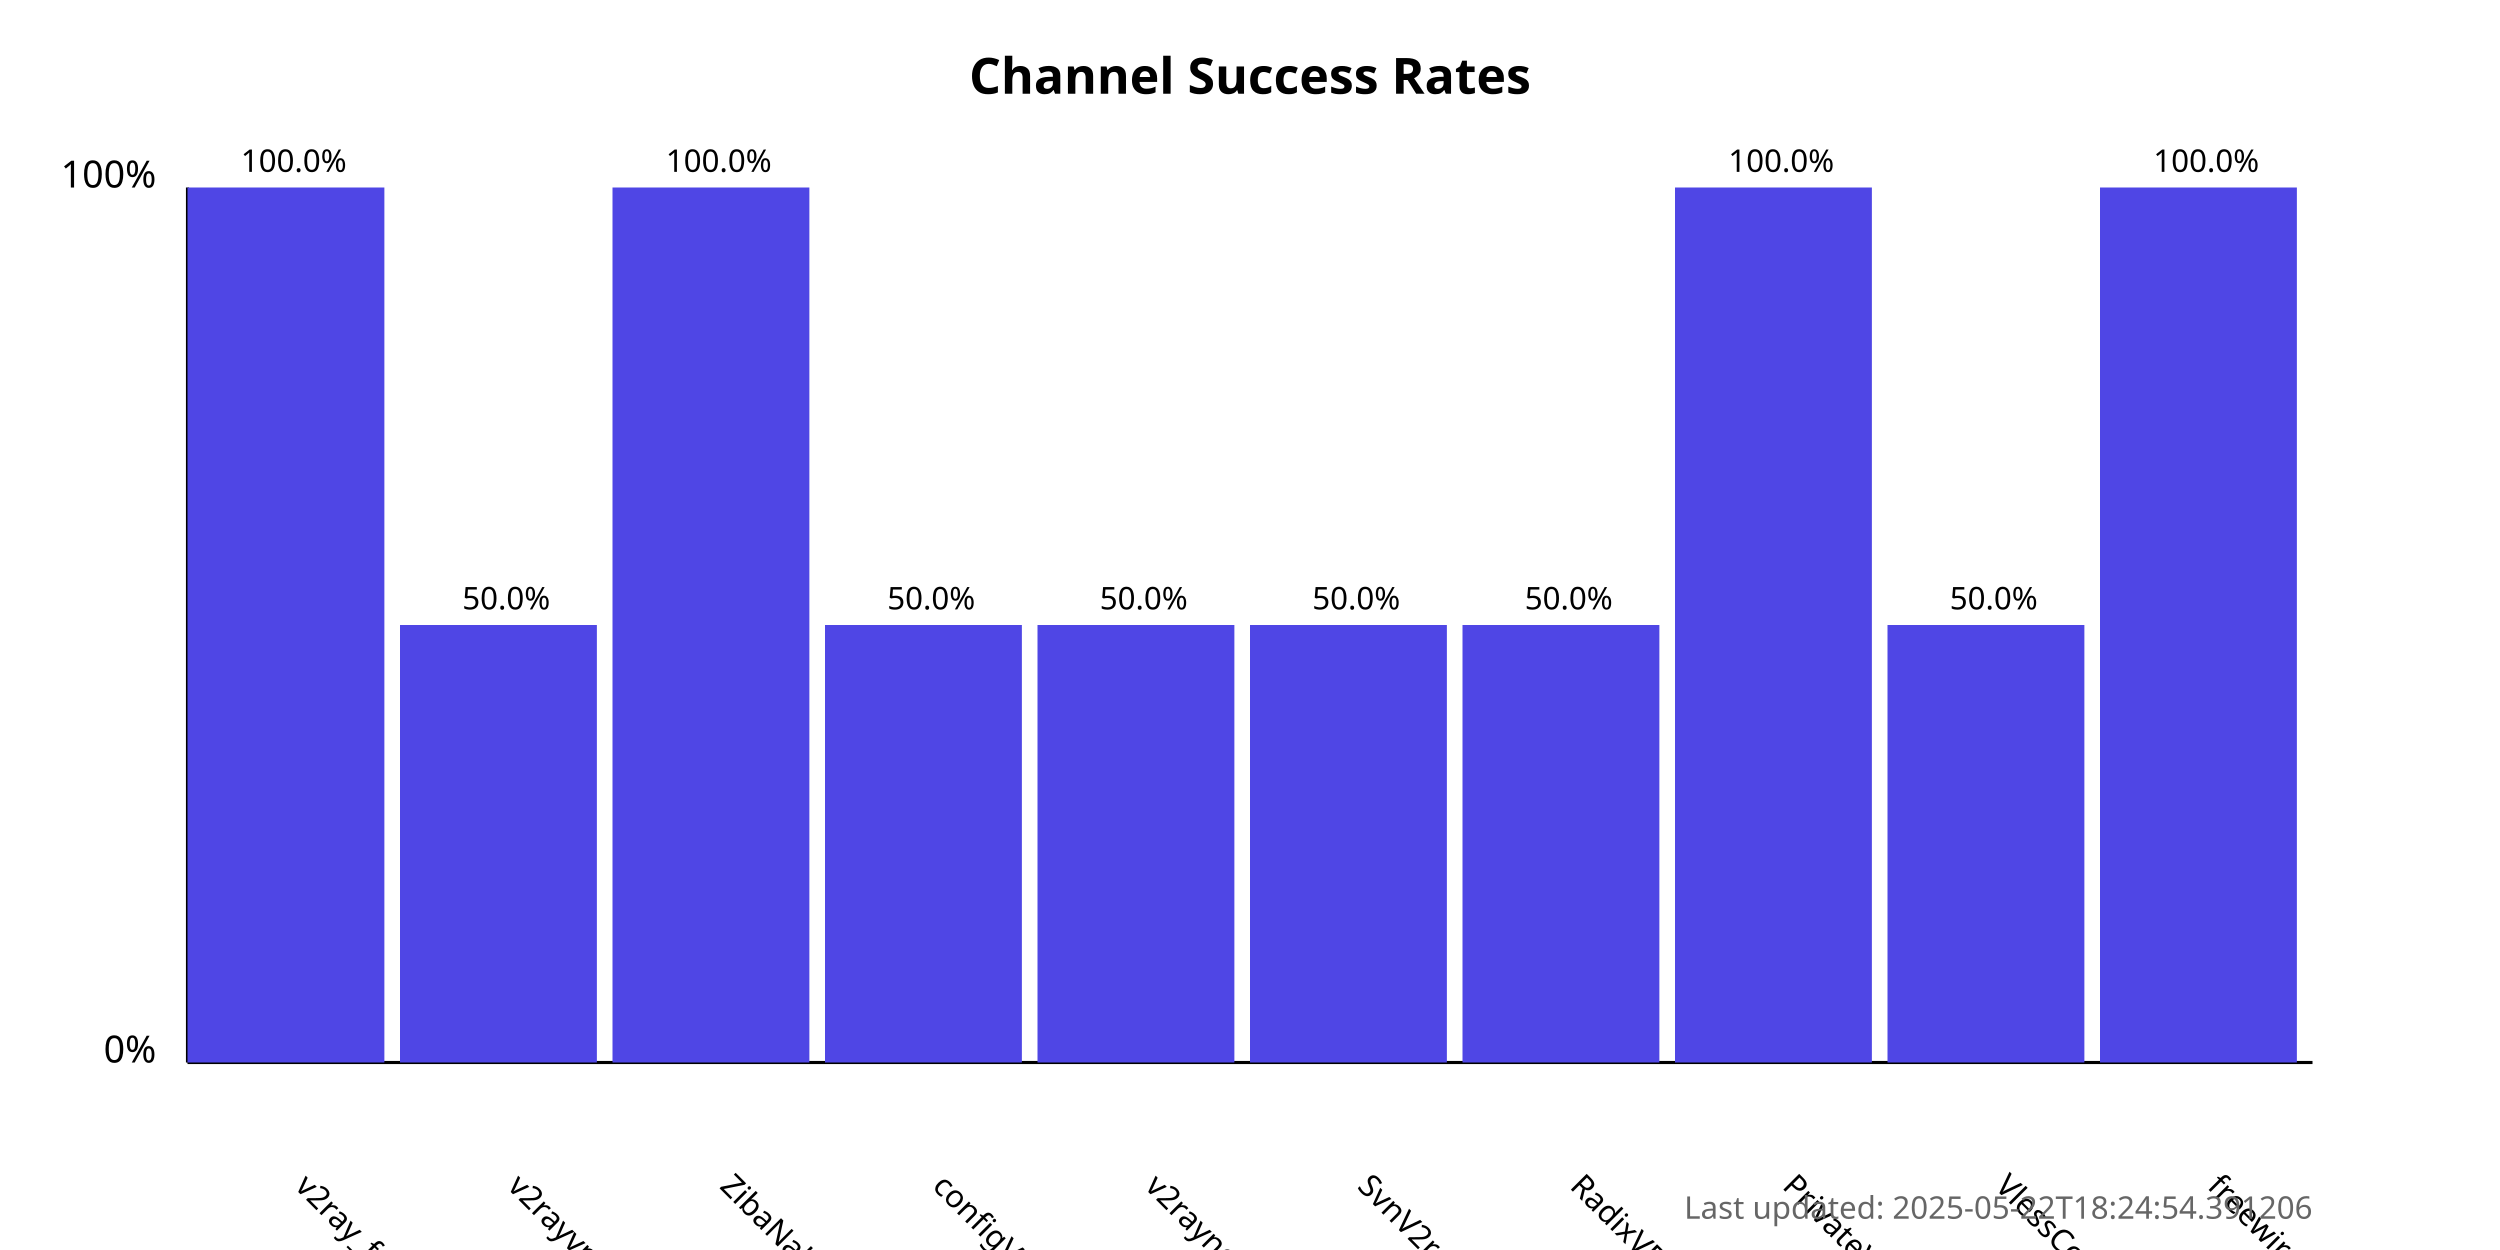
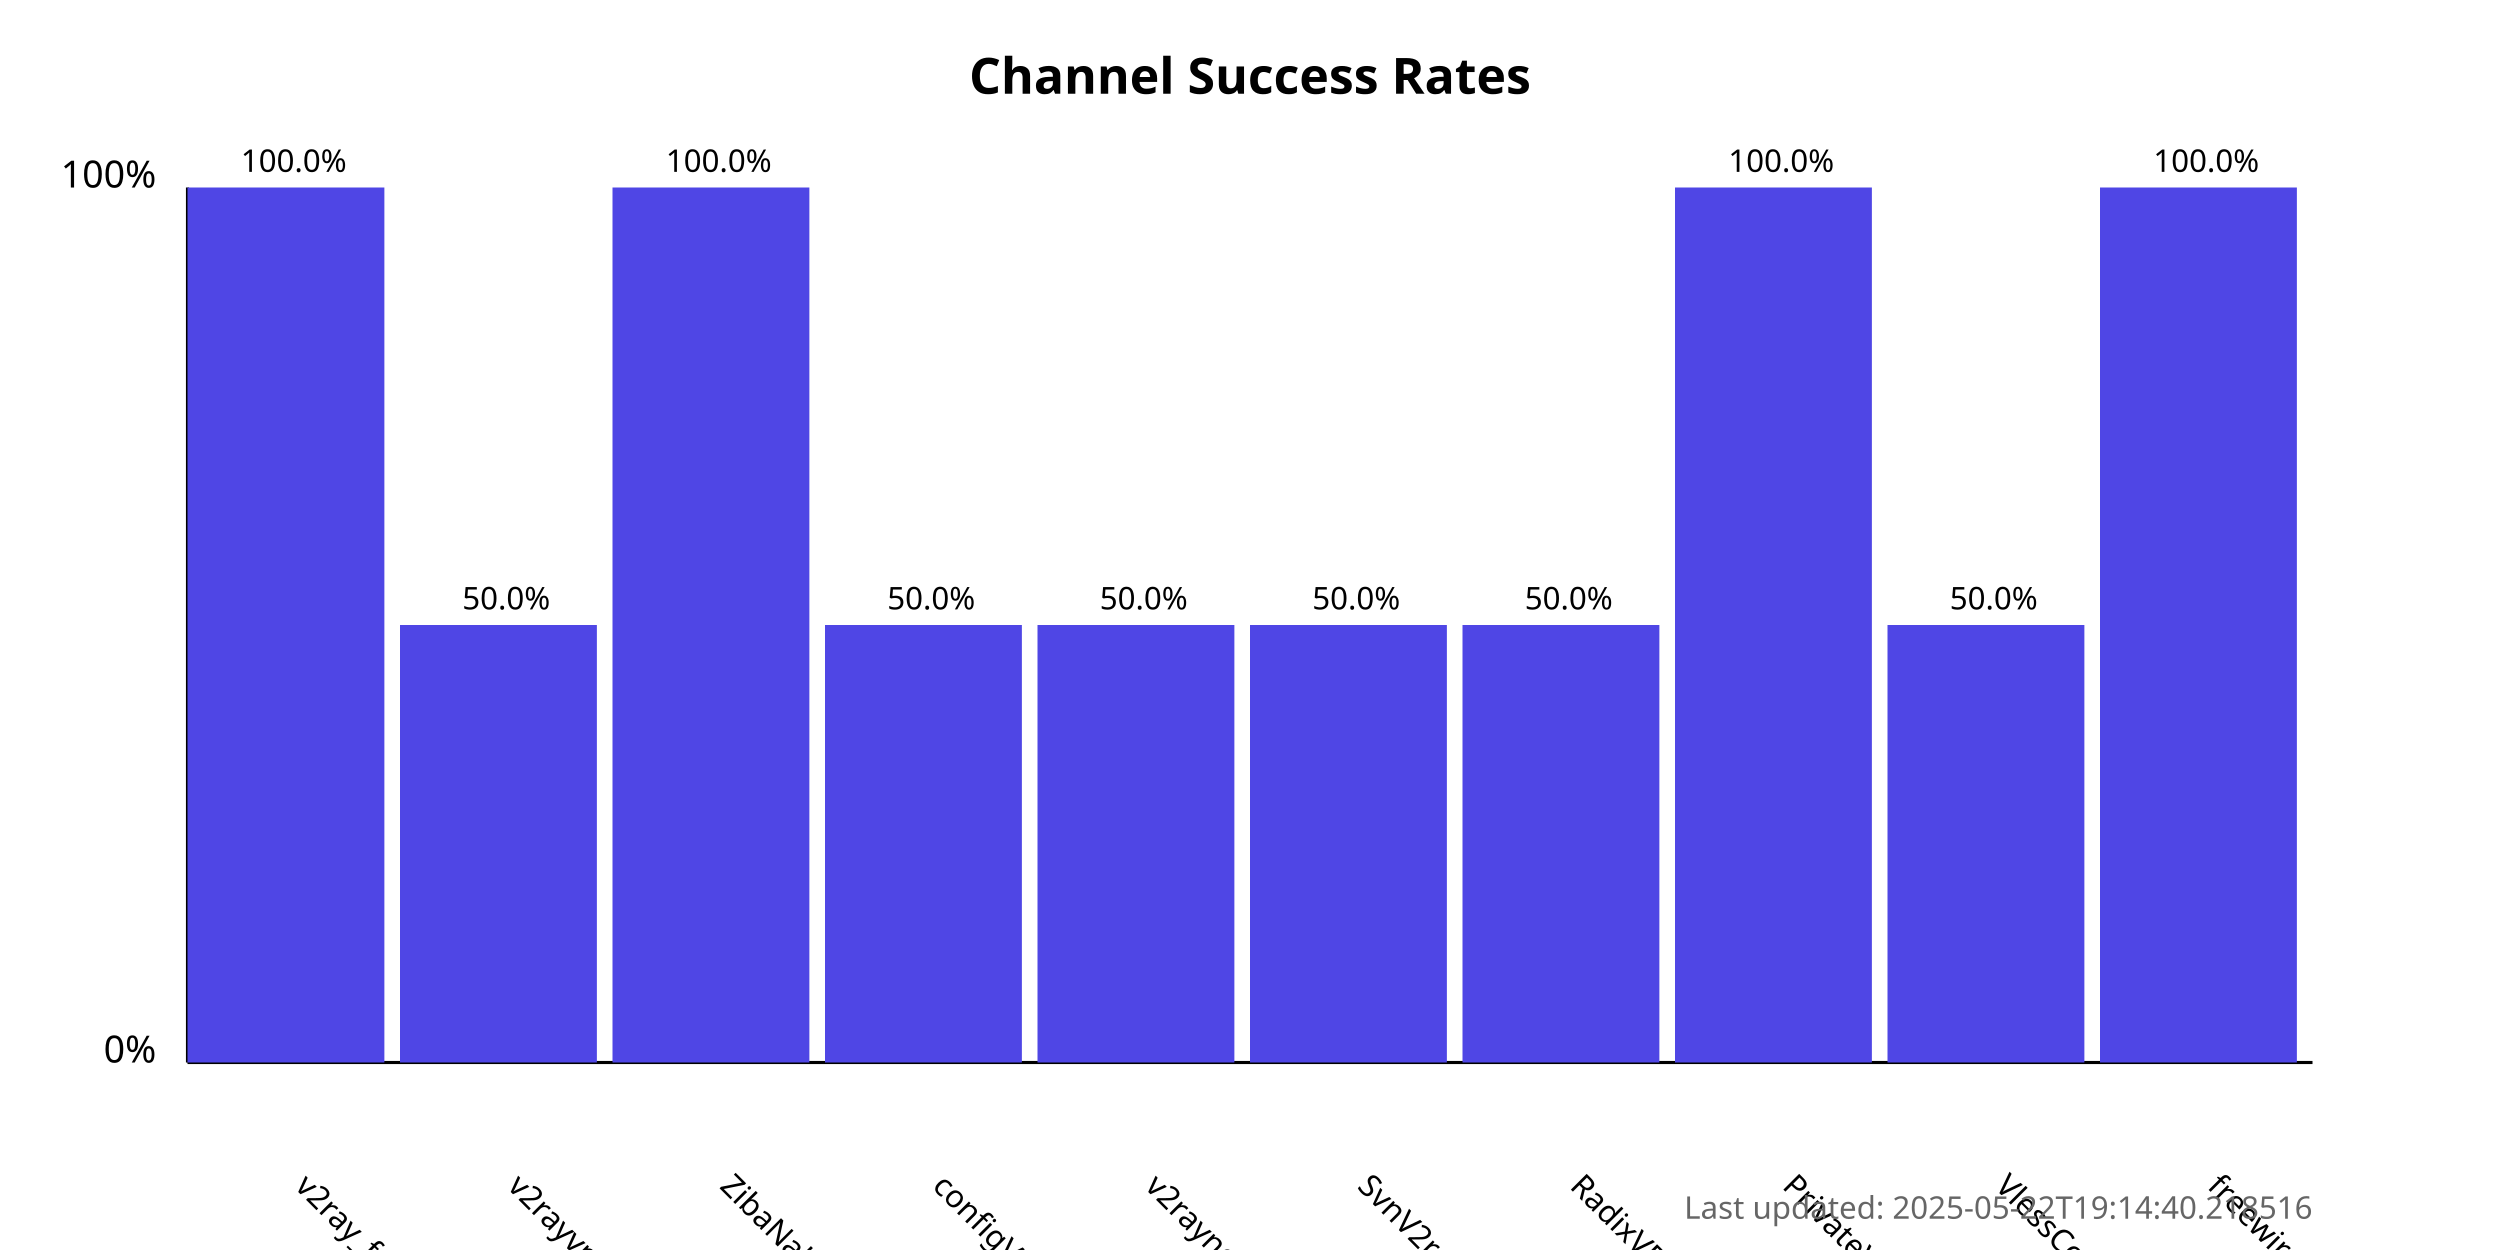
<svg xmlns="http://www.w3.org/2000/svg" width="800" height="400">
  <style>
            .chart-title { font: bold 16px sans-serif; }
            .axis-label { font: 12px sans-serif; }
            .tick-label { font: 10px sans-serif; }
            .bar { fill: #4f46e5; }
            .bar:hover { fill: #6366f1; }
            .timestamp { font: 10px sans-serif; fill: #666; }
        </style>
  <text x="400.0" y="30" text-anchor="middle" class="chart-title">
            Channel Success Rates
        </text>
  <line x1="60" y1="340" x2="60" y2="60" stroke="black" stroke-width="1" />
  <line x1="60" y1="340" x2="740" y2="340" stroke="black" stroke-width="1" />
  <text x="50" y="340" text-anchor="end" class="axis-label">0%</text>
  <text x="50" y="60" text-anchor="end" class="axis-label">100%</text>
  <g>
    <rect x="60" y="60.0" width="63.0" height="280.0" class="bar" />
    <text x="94.0" y="380" transform="rotate(45, 94.0, 380)" text-anchor="start" class="tick-label">
                v2ray_free_conf
            </text>
    <text x="94.0" y="55.0" text-anchor="middle" class="tick-label">
                100.0%
            </text>
  </g>
  <g>
    <rect x="128.0" y="200.0" width="63.0" height="140.0" class="bar" />
    <text x="162.0" y="380" transform="rotate(45, 162.0, 380)" text-anchor="start" class="tick-label">
                v2rayvpno
            </text>
    <text x="162.0" y="195.0" text-anchor="middle" class="tick-label">
                50.0%
            </text>
  </g>
  <g>
    <rect x="196.0" y="60.0" width="63.0" height="280.0" class="bar" />
    <text x="230.0" y="380" transform="rotate(45, 230.0, 380)" text-anchor="start" class="tick-label">
                ZibaNabz
            </text>
    <text x="230.0" y="55.0" text-anchor="middle" class="tick-label">
                100.0%
            </text>
  </g>
  <g>
    <rect x="264.0" y="200.0" width="63.0" height="140.0" class="bar" />
    <text x="298.0" y="380" transform="rotate(45, 298.0, 380)" text-anchor="start" class="tick-label">
                configV2rayForFree
            </text>
    <text x="298.0" y="195.0" text-anchor="middle" class="tick-label">
                50.0%
            </text>
  </g>
  <g>
    <rect x="332.0" y="200.0" width="63.0" height="140.0" class="bar" />
    <text x="366.0" y="380" transform="rotate(45, 366.0, 380)" text-anchor="start" class="tick-label">
                v2rayngvpn
            </text>
    <text x="366.0" y="195.0" text-anchor="middle" class="tick-label">
                50.0%
            </text>
  </g>
  <g>
    <rect x="400.0" y="200.0" width="63.0" height="140.0" class="bar" />
    <text x="434.0" y="380" transform="rotate(45, 434.0, 380)" text-anchor="start" class="tick-label">
                SvnV2ray
            </text>
    <text x="434.0" y="195.0" text-anchor="middle" class="tick-label">
                50.0%
            </text>
  </g>
  <g>
    <rect x="468.0" y="200.0" width="63.0" height="140.0" class="bar" />
    <text x="502.0" y="380" transform="rotate(45, 502.0, 380)" text-anchor="start" class="tick-label">
                RadixVPN
            </text>
    <text x="502.0" y="195.0" text-anchor="middle" class="tick-label">
                50.0%
            </text>
  </g>
  <g>
    <rect x="536.0" y="60.0" width="63.0" height="280.0" class="bar" />
    <text x="570.0" y="380" transform="rotate(45, 570.0, 380)" text-anchor="start" class="tick-label">
                PrivateVPNs
            </text>
    <text x="570.0" y="55.0" text-anchor="middle" class="tick-label">
                100.0%
            </text>
  </g>
  <g>
    <rect x="604.0" y="200.0" width="63.0" height="140.0" class="bar" />
    <text x="638.0" y="380" transform="rotate(45, 638.0, 380)" text-anchor="start" class="tick-label">
                VlessConfig
            </text>
    <text x="638.0" y="195.0" text-anchor="middle" class="tick-label">
                50.0%
            </text>
  </g>
  <g>
    <rect x="672.0" y="60.0" width="63.0" height="280.0" class="bar" />
    <text x="706.0" y="380" transform="rotate(45, 706.0, 380)" text-anchor="start" class="tick-label">
                freewireguard
            </text>
    <text x="706.0" y="55.0" text-anchor="middle" class="tick-label">
                100.0%
            </text>
  </g>
  <text x="740" y="390" text-anchor="end" class="timestamp">
-             Last updated: 2025-05-22T18:24:54.391206
+             Last updated: 2025-05-22T19:14:40.218516
        </text>
</svg>
